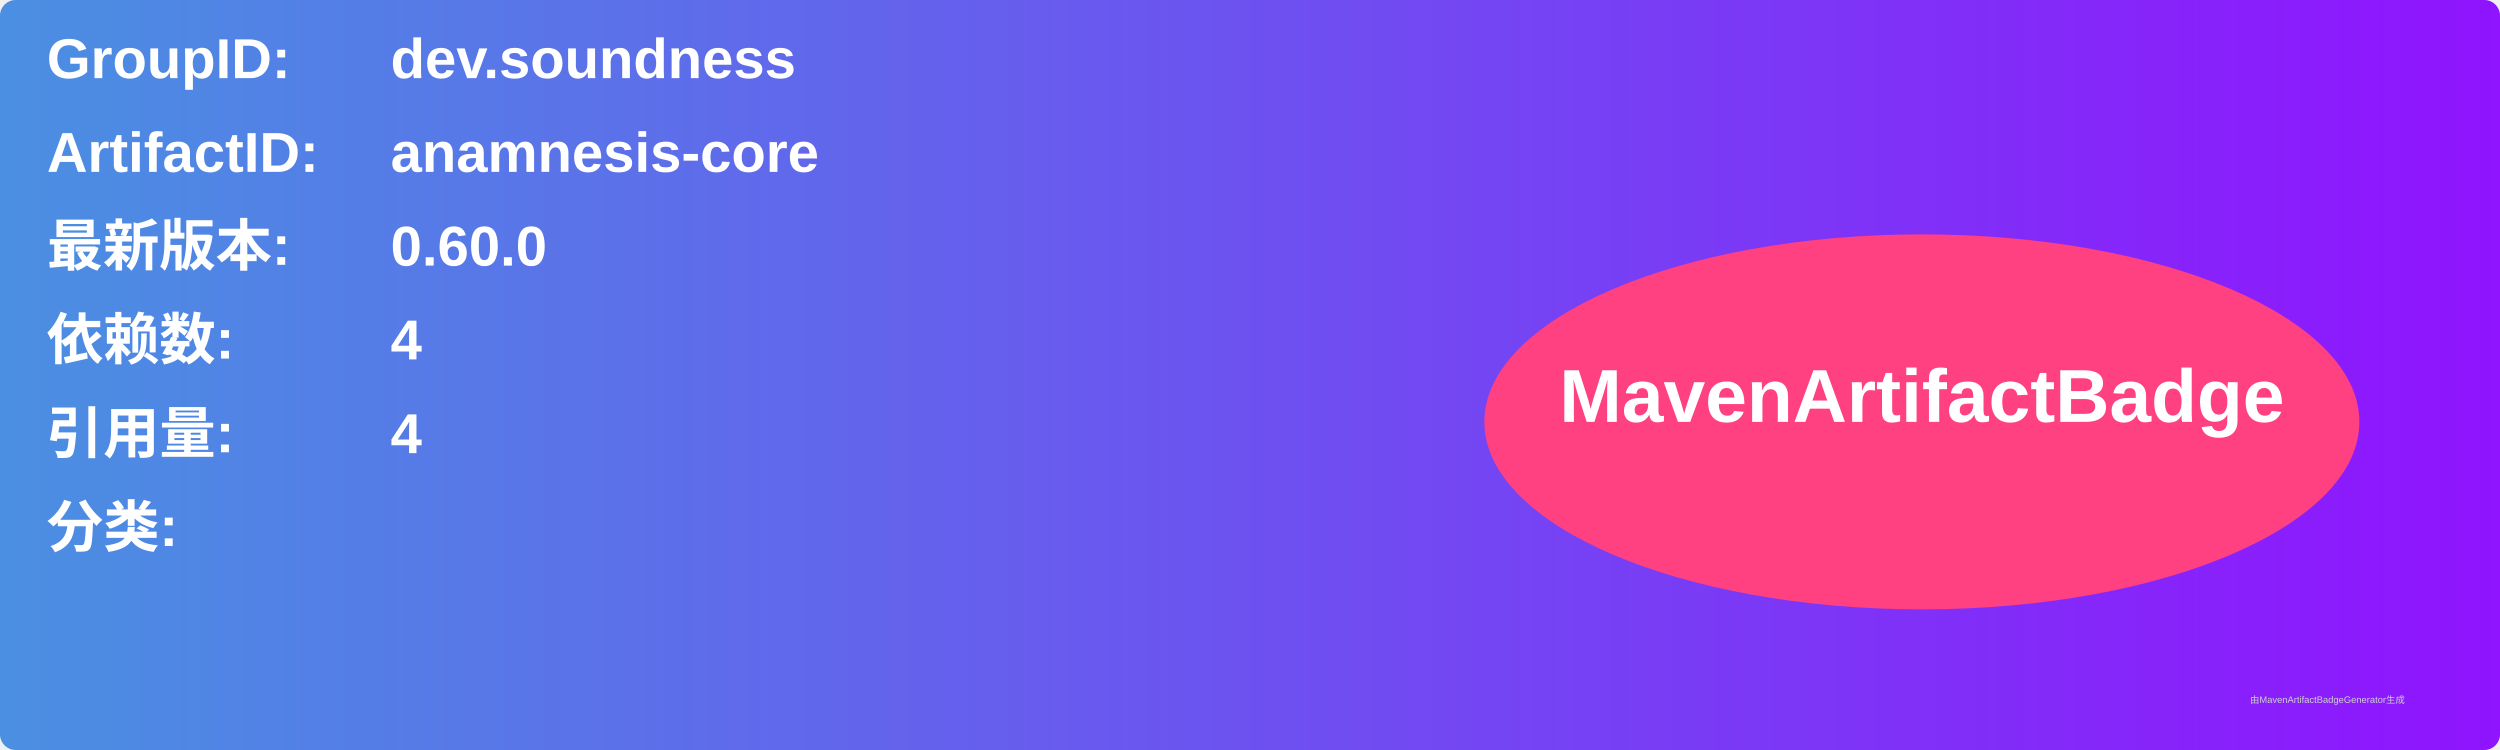
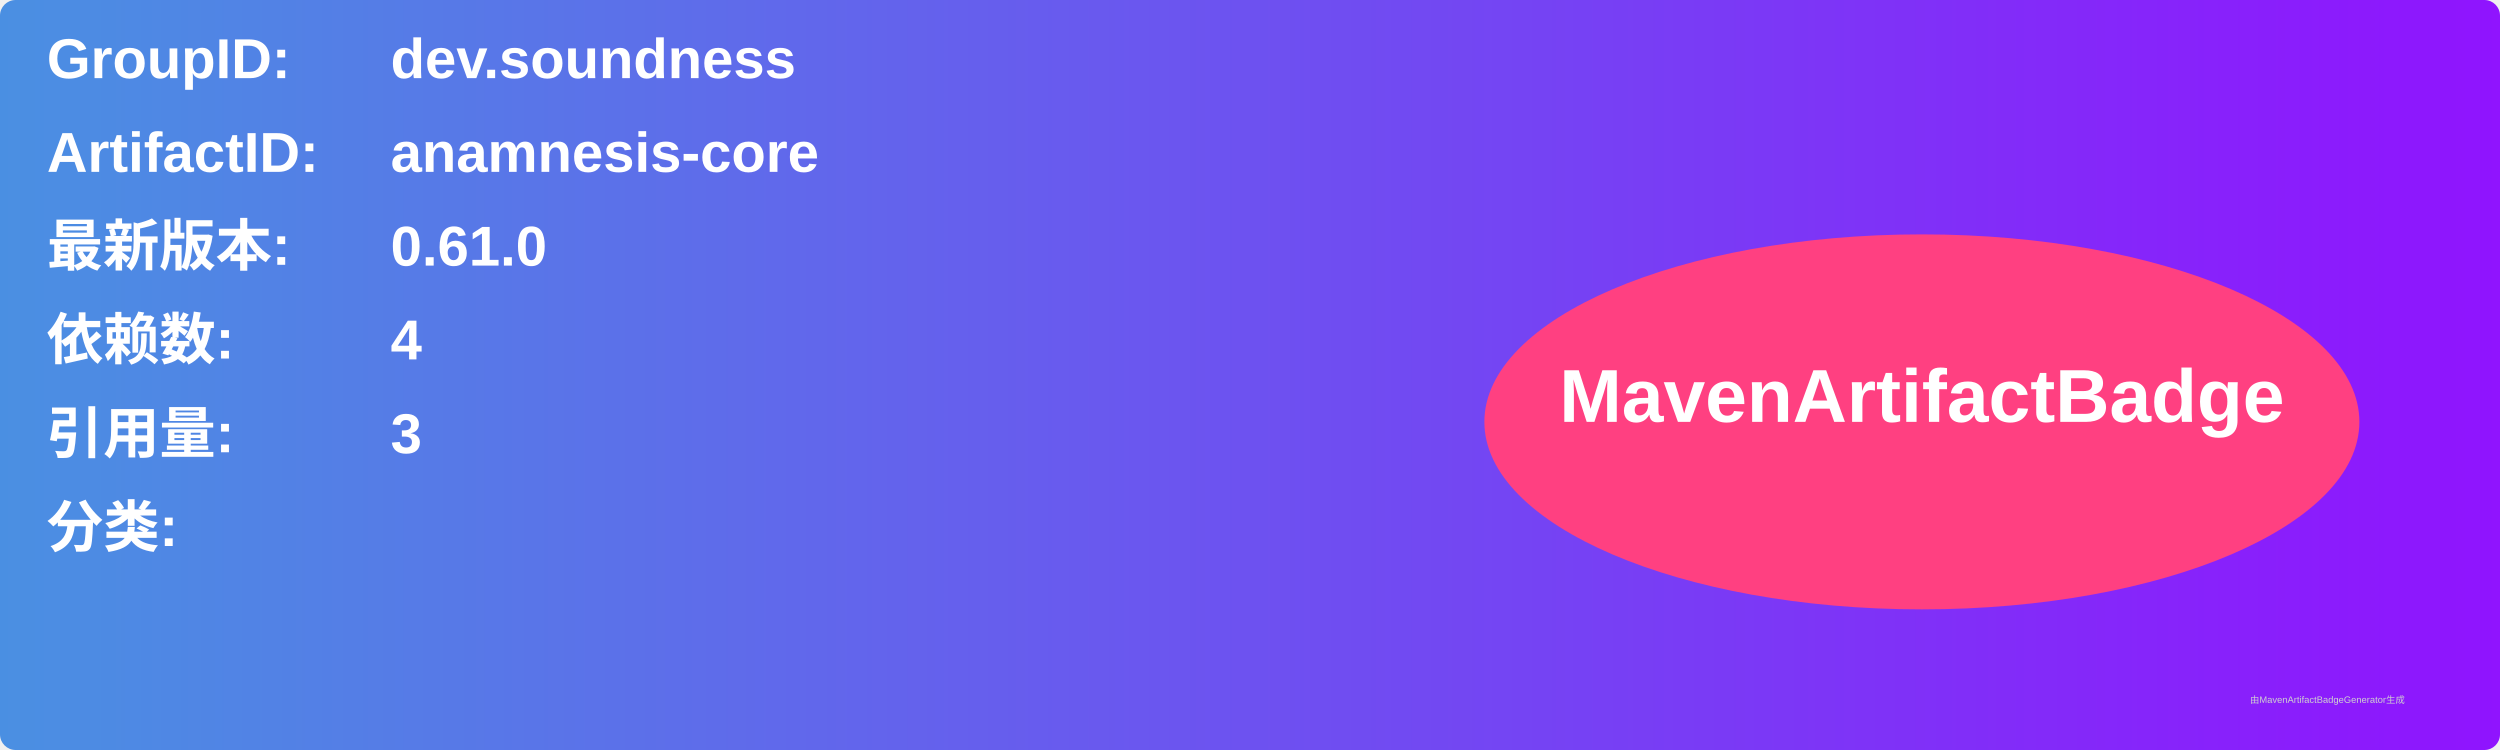
<svg xmlns="http://www.w3.org/2000/svg" width="800" height="240" viewBox="0 0 800 240">
  <linearGradient id="grad" x1="0%" y1="0%" x2="100%" y2="0%">
    <stop offset="0%" stop-color="#4a90e2" />
    <stop offset="100%" stop-color="#9013fe" />
  </linearGradient>
  <rect width="100%" height="100%" rx="5" ry="5" fill="url(#grad)" />
  <g transform="translate(15, 15)">
    <text x="0" y="10" font-family="Arial" font-size="18" fill="white" font-weight="bold" width="260">GroupID:</text>
    <text x="110" y="10" font-family="Arial" font-size="18" fill="white" font-weight="bold" width="460">dev.soundness</text>
    <text x="0" y="40" font-family="Arial" font-size="18" fill="white" font-weight="bold" width="260">ArtifactID:</text>
    <text x="110" y="40" font-family="Arial" font-size="18" fill="white" font-weight="bold" width="460">anamnesis-core</text>
    <text x="0" y="70" font-family="Arial" font-size="18" fill="white" font-weight="bold">最新版本:</text>
    <text x="110" y="70" font-family="Arial" font-size="18" fill="white" font-weight="bold">
-       <tspan font-weight="bold">0.60.0</tspan>
+       <tspan font-weight="bold">0.61.0</tspan>
    </text>
    <text x="0" y="100" font-family="Arial" font-size="18" fill="white" font-weight="bold">依赖数: </text>
    <text x="110" y="100" font-family="Arial" font-size="18" fill="white">
      <tspan font-weight="bold">4</tspan>
    </text>
    <text x="0" y="130" font-family="Arial" font-size="18" fill="white" font-weight="bold">引用量: </text>
    <text x="110" y="130" font-family="Arial" font-size="18" fill="white">
-       <tspan font-weight="bold">4</tspan>
+       <tspan font-weight="bold">3</tspan>
    </text>
    <text x="0" y="160" font-family="Arial" font-size="18" fill="white" font-weight="bold">分类:</text>
    <text x="10" y="190" font-family="Arial" font-size="10" fill="white">
      <tspan font-weight="bold" />
    </text>
    <ellipse cx="600" cy="120" rx="140" ry="60" fill="#ff4081" />
    <text x="600" y="120" text-anchor="middle" font-family="Arial" font-size="24" fill="white" font-weight="bold">MavenArtifactBadge</text>
  </g>
  <text x="720" y="225" font-family="Arial" font-size="3" fill="#d0d0d0">由MavenArtifactBadgeGenerator生成</text>
</svg>
